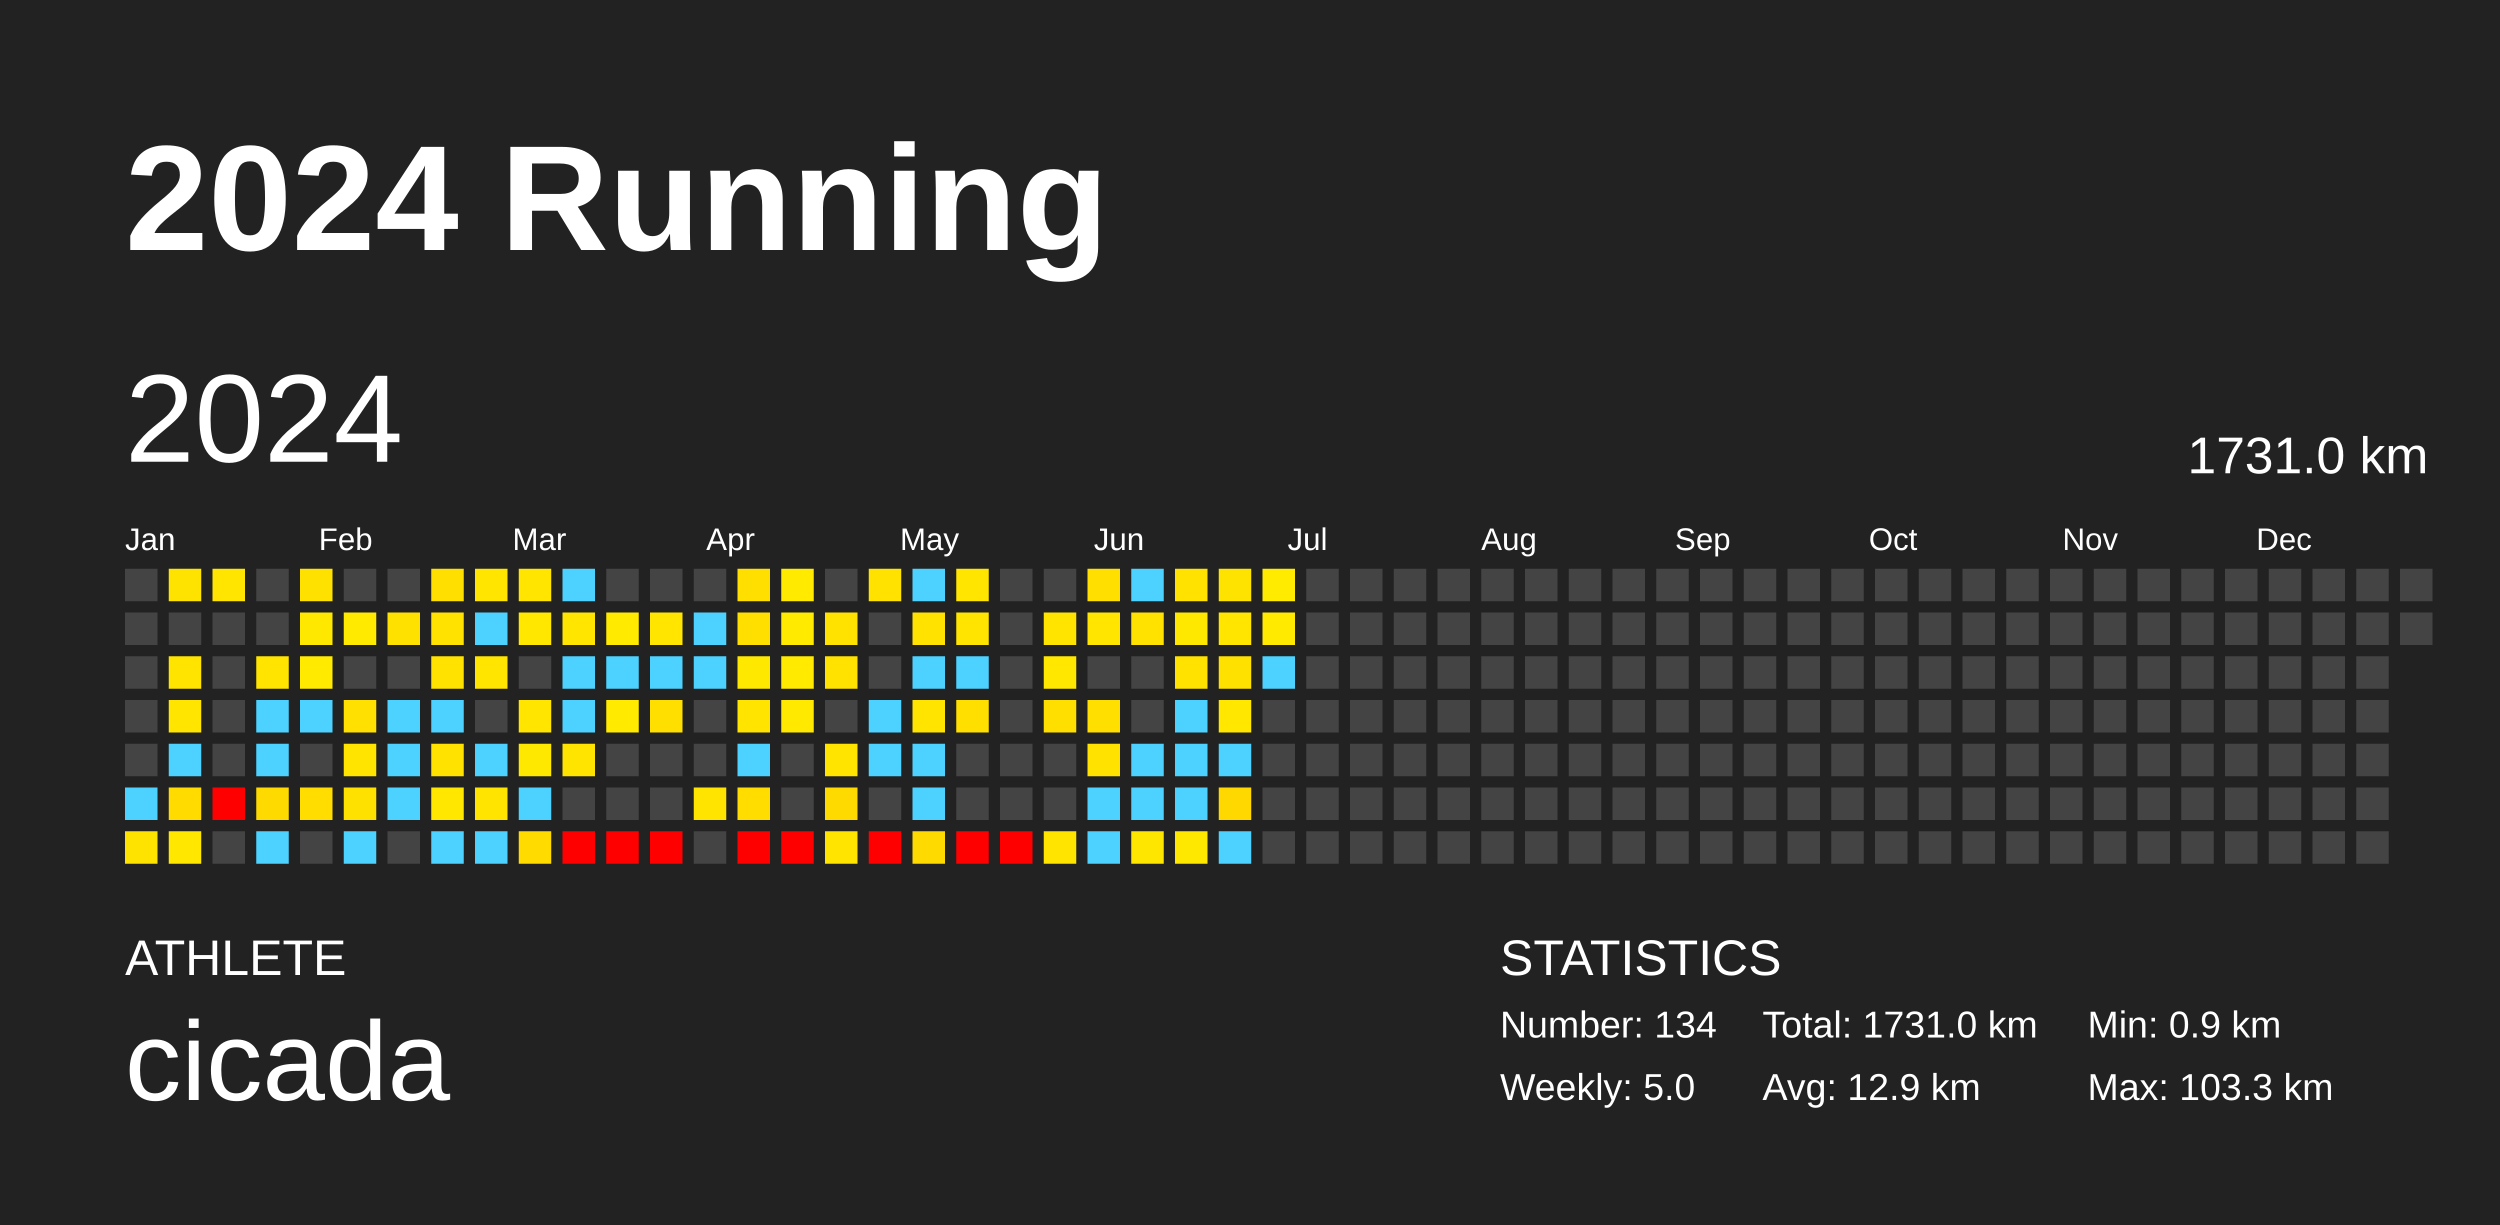
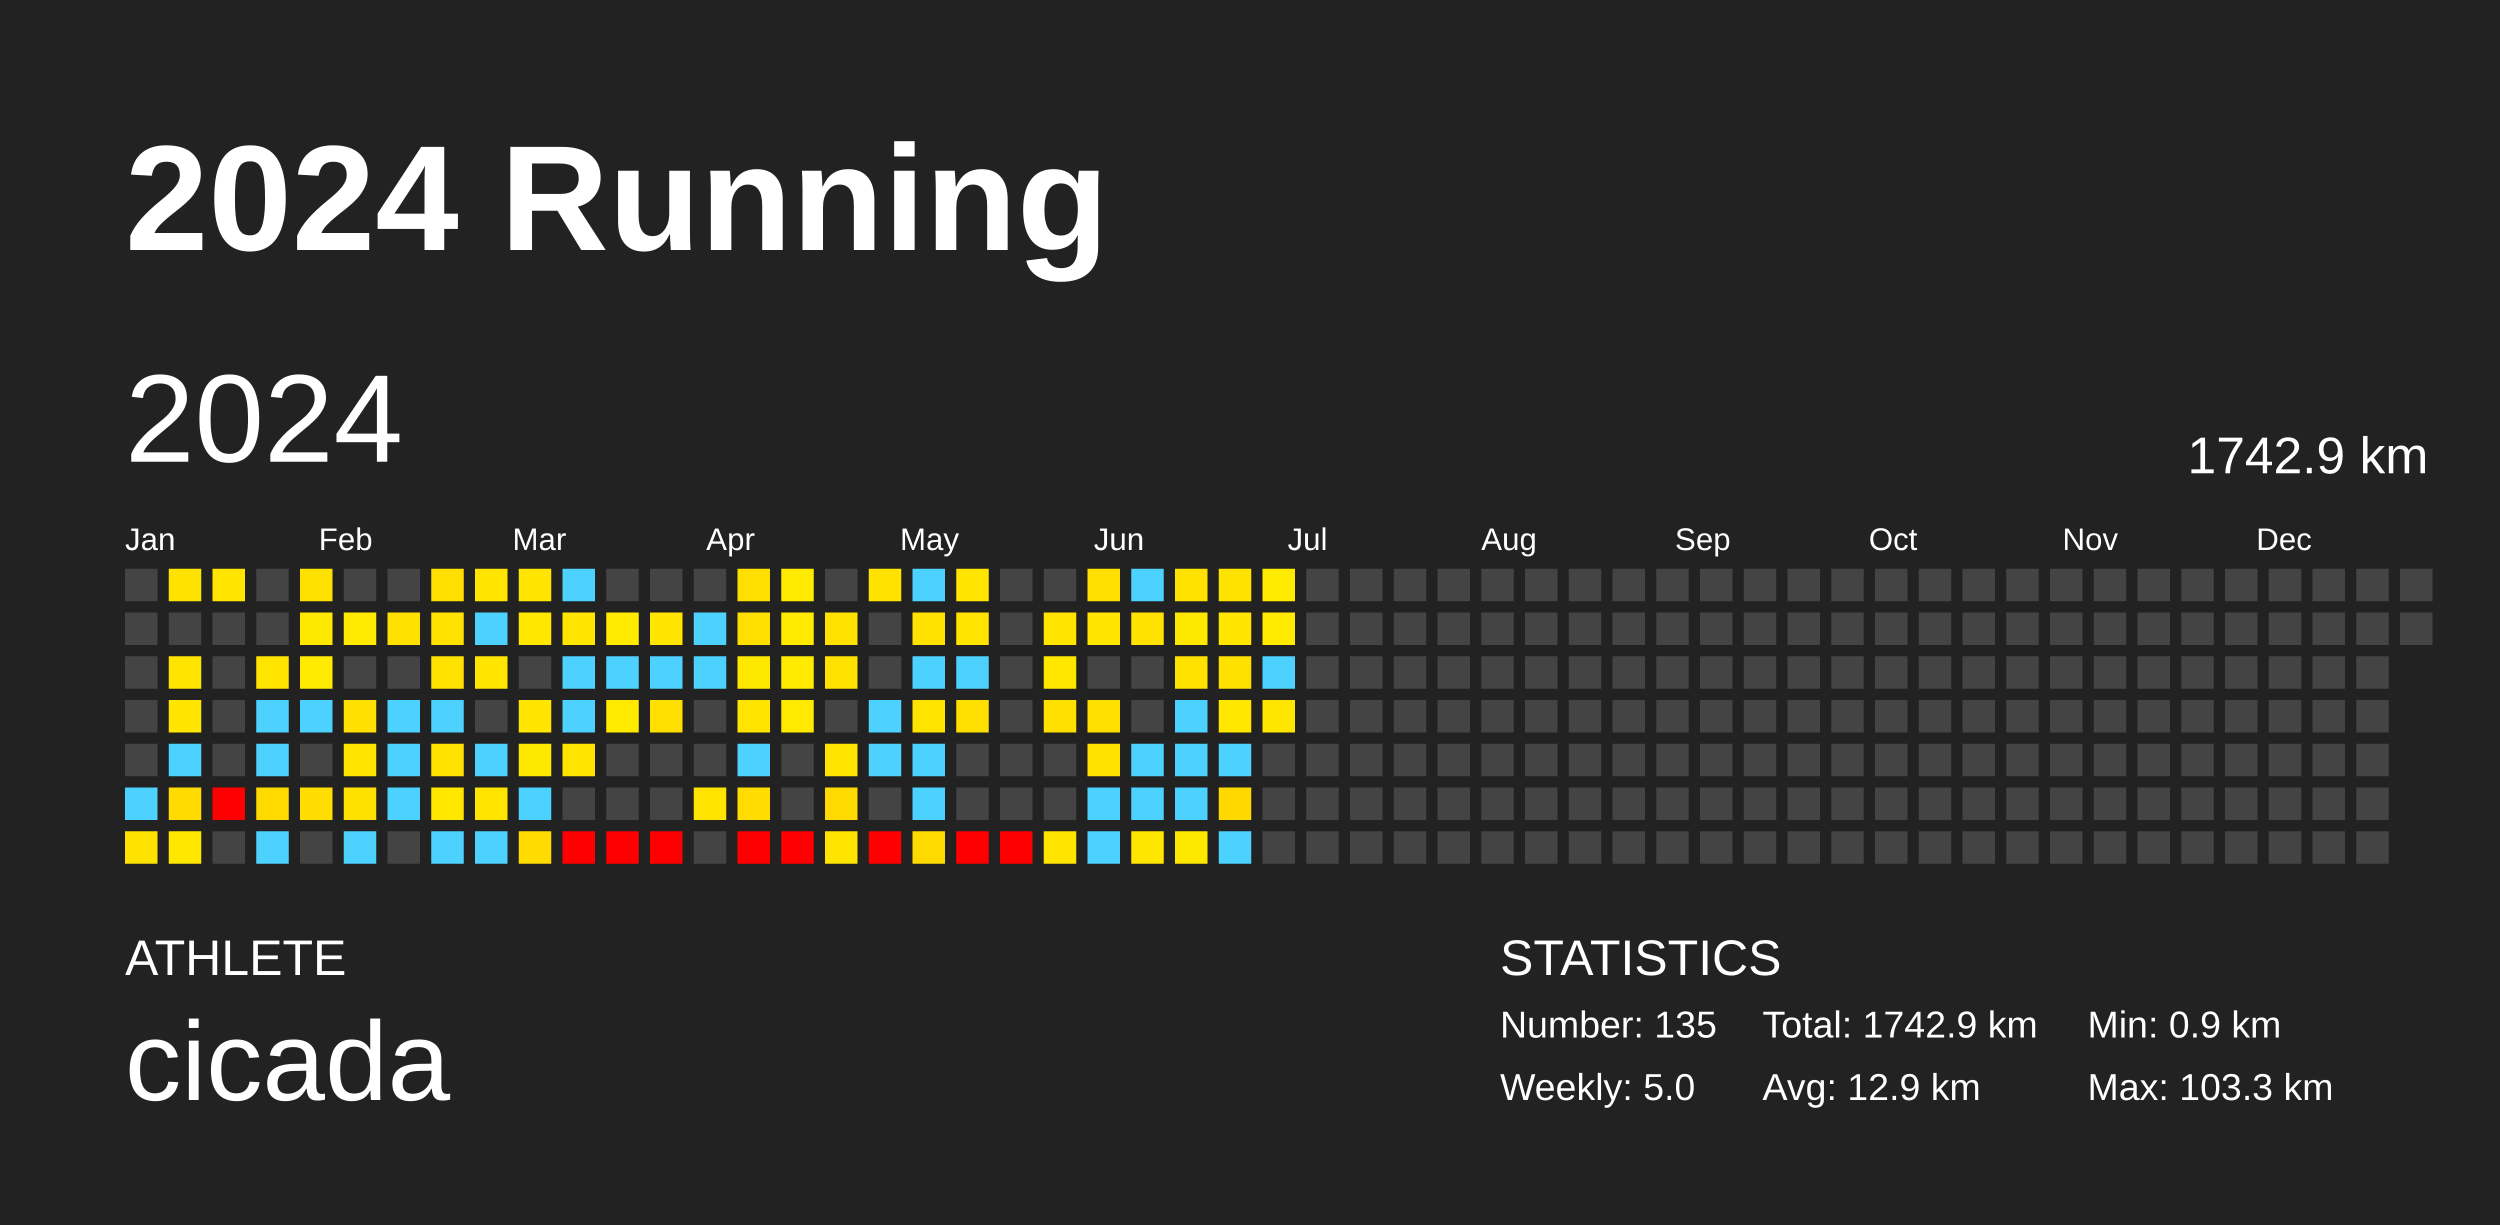
<svg xmlns="http://www.w3.org/2000/svg" baseProfile="full" height="98mm" version="1.1" viewBox="0,0,200,98" width="200mm">
  <defs />
  <rect fill="#222222" height="98" width="200" x="0" y="0" />
  <text fill="#FFFFFF" style="font-size:12px; font-family:Arial; font-weight:bold;" x="10" y="20">2024 Running</text>
  <text fill="#FFFFFF" style="font-size:4px; font-family:Arial" x="10" y="78">ATHLETE</text>
  <text fill="#FFFFFF" style="font-size:9px; font-family:Arial" x="10" y="88">cicada</text>
  <text fill="#FFFFFF" style="font-size:4px; font-family:Arial" x="120" y="78">STATISTICS</text>
-   <text fill="#FFFFFF" style="font-size:3px; font-family:Arial" x="120" y="83">Number: 134</text>
+   <text fill="#FFFFFF" style="font-size:3px; font-family:Arial" x="120" y="83">Number: 135</text>
  <text fill="#FFFFFF" style="font-size:3px; font-family:Arial" x="120" y="88">Weekly: 5.0</text>
-   <text fill="#FFFFFF" style="font-size:3px; font-family:Arial" x="141" y="83">Total: 1731.0 km</text>
+   <text fill="#FFFFFF" style="font-size:3px; font-family:Arial" x="141" y="83">Total: 1742.9 km</text>
  <text fill="#FFFFFF" style="font-size:3px; font-family:Arial" x="141" y="88">Avg: 12.9 km</text>
  <text fill="#FFFFFF" style="font-size:3px; font-family:Arial" x="167" y="83">Min: 0.9 km</text>
  <text fill="#FFFFFF" style="font-size:3px; font-family:Arial" x="167" y="88">Max: 103.3 km</text>
  <text dominant-baseline="hanging" fill="#FFFFFF" style="font-size:10.0px; font-family:Arial;" x="10" y="30">2024</text>
-   <text dominant-baseline="hanging" fill="#FFFFFF" style="font-size:4.125px; font-family:Arial;" x="175" y="35">1731.0 km</text>
+   <text dominant-baseline="hanging" fill="#FFFFFF" style="font-size:4.125px; font-family:Arial;" x="175" y="35">1742.9 km</text>
  <text fill="#FFFFFF" style="font-size:2.5px; font-family:Arial" x="10.0" y="44">Jan</text>
  <text fill="#FFFFFF" style="font-size:2.5px; font-family:Arial" x="25.5" y="44">Feb</text>
  <text fill="#FFFFFF" style="font-size:2.5px; font-family:Arial" x="41.0" y="44">Mar</text>
  <text fill="#FFFFFF" style="font-size:2.5px; font-family:Arial" x="56.5" y="44">Apr</text>
  <text fill="#FFFFFF" style="font-size:2.5px; font-family:Arial" x="72.0" y="44">May</text>
  <text fill="#FFFFFF" style="font-size:2.5px; font-family:Arial" x="87.5" y="44">Jun</text>
  <text fill="#FFFFFF" style="font-size:2.5px; font-family:Arial" x="103.0" y="44">Jul</text>
  <text fill="#FFFFFF" style="font-size:2.5px; font-family:Arial" x="118.5" y="44">Aug</text>
  <text fill="#FFFFFF" style="font-size:2.5px; font-family:Arial" x="134.0" y="44">Sep</text>
  <text fill="#FFFFFF" style="font-size:2.5px; font-family:Arial" x="149.5" y="44">Oct</text>
  <text fill="#FFFFFF" style="font-size:2.5px; font-family:Arial" x="165.0" y="44">Nov</text>
  <text fill="#FFFFFF" style="font-size:2.5px; font-family:Arial" x="180.5" y="44">Dec</text>
  <rect fill="#444444" height="2.6" width="2.6" x="10.0" y="45.5" />
  <rect fill="#444444" height="2.6" width="2.6" x="10.0" y="49.0" />
  <rect fill="#444444" height="2.6" width="2.6" x="10.0" y="52.5" />
  <rect fill="#444444" height="2.6" width="2.6" x="10.0" y="56.0" />
  <rect fill="#444444" height="2.6" width="2.6" x="10.0" y="59.5" />
  <rect fill="#4dd2ff" height="2.6" width="2.6" x="10.0" y="63.0" />
  <rect fill="#ffe300" height="2.6" width="2.6" x="10.0" y="66.5" />
  <rect fill="#ffe300" height="2.6" width="2.6" x="13.5" y="45.5" />
  <rect fill="#444444" height="2.6" width="2.6" x="13.5" y="49.0" />
  <rect fill="#ffe400" height="2.6" width="2.6" x="13.5" y="52.5" />
  <rect fill="#ffe500" height="2.6" width="2.6" x="13.5" y="56.0" />
  <rect fill="#4dd2ff" height="2.6" width="2.6" x="13.5" y="59.5" />
  <rect fill="#ffdb00" height="2.6" width="2.6" x="13.5" y="63.0" />
  <rect fill="#ffe700" height="2.6" width="2.6" x="13.5" y="66.5" />
  <rect fill="#ffe500" height="2.6" width="2.6" x="17.0" y="45.5" />
  <rect fill="#444444" height="2.6" width="2.6" x="17.0" y="49.0" />
  <rect fill="#444444" height="2.6" width="2.6" x="17.0" y="52.5" />
  <rect fill="#444444" height="2.6" width="2.6" x="17.0" y="56.0" />
  <rect fill="#444444" height="2.6" width="2.6" x="17.0" y="59.5" />
  <rect fill="red" height="2.6" width="2.6" x="17.0" y="63.0" />
  <rect fill="#444444" height="2.6" width="2.6" x="17.0" y="66.5" />
  <rect fill="#444444" height="2.6" width="2.6" x="20.5" y="45.5" />
  <rect fill="#444444" height="2.6" width="2.6" x="20.5" y="49.0" />
  <rect fill="#ffe400" height="2.6" width="2.6" x="20.5" y="52.5" />
  <rect fill="#4dd2ff" height="2.6" width="2.6" x="20.5" y="56.0" />
  <rect fill="#4dd2ff" height="2.6" width="2.6" x="20.5" y="59.5" />
  <rect fill="#ffda00" height="2.6" width="2.6" x="20.5" y="63.0" />
  <rect fill="#4dd2ff" height="2.6" width="2.6" x="20.5" y="66.5" />
  <rect fill="#ffe100" height="2.6" width="2.6" x="24.0" y="45.5" />
  <rect fill="#ffe800" height="2.6" width="2.6" x="24.0" y="49.0" />
  <rect fill="#ffea00" height="2.6" width="2.6" x="24.0" y="52.5" />
  <rect fill="#4dd2ff" height="2.6" width="2.6" x="24.0" y="56.0" />
  <rect fill="#444444" height="2.6" width="2.6" x="24.0" y="59.5" />
  <rect fill="#ffdd00" height="2.6" width="2.6" x="24.0" y="63.0" />
  <rect fill="#444444" height="2.6" width="2.6" x="24.0" y="66.5" />
  <rect fill="#444444" height="2.6" width="2.6" x="27.5" y="45.5" />
  <rect fill="#ffea00" height="2.6" width="2.6" x="27.5" y="49.0" />
  <rect fill="#444444" height="2.6" width="2.6" x="27.5" y="52.5" />
  <rect fill="#ffe000" height="2.6" width="2.6" x="27.5" y="56.0" />
  <rect fill="#ffe400" height="2.6" width="2.6" x="27.5" y="59.5" />
  <rect fill="#ffe100" height="2.6" width="2.6" x="27.5" y="63.0" />
  <rect fill="#4dd2ff" height="2.6" width="2.6" x="27.5" y="66.5" />
  <rect fill="#444444" height="2.6" width="2.6" x="31.0" y="45.5" />
  <rect fill="#ffe100" height="2.6" width="2.6" x="31.0" y="49.0" />
  <rect fill="#444444" height="2.6" width="2.6" x="31.0" y="52.5" />
  <rect fill="#4dd2ff" height="2.6" width="2.6" x="31.0" y="56.0" />
  <rect fill="#4dd2ff" height="2.6" width="2.6" x="31.0" y="59.5" />
  <rect fill="#4dd2ff" height="2.6" width="2.6" x="31.0" y="63.0" />
  <rect fill="#444444" height="2.6" width="2.6" x="31.0" y="66.5" />
  <rect fill="#ffdf00" height="2.6" width="2.6" x="34.5" y="45.5" />
  <rect fill="#ffe200" height="2.6" width="2.6" x="34.5" y="49.0" />
  <rect fill="#ffe200" height="2.6" width="2.6" x="34.5" y="52.5" />
  <rect fill="#4dd2ff" height="2.6" width="2.6" x="34.5" y="56.0" />
  <rect fill="#ffe200" height="2.6" width="2.6" x="34.5" y="59.5" />
  <rect fill="#ffe700" height="2.6" width="2.6" x="34.5" y="63.0" />
  <rect fill="#4dd2ff" height="2.6" width="2.6" x="34.5" y="66.5" />
  <rect fill="#ffe500" height="2.6" width="2.6" x="38.0" y="45.5" />
  <rect fill="#4dd2ff" height="2.6" width="2.6" x="38.0" y="49.0" />
  <rect fill="#ffe500" height="2.6" width="2.6" x="38.0" y="52.5" />
  <rect fill="#444444" height="2.6" width="2.6" x="38.0" y="56.0" />
  <rect fill="#4dd2ff" height="2.6" width="2.6" x="38.0" y="59.5" />
  <rect fill="#ffe400" height="2.6" width="2.6" x="38.0" y="63.0" />
  <rect fill="#4dd2ff" height="2.6" width="2.6" x="38.0" y="66.5" />
  <rect fill="#ffe500" height="2.6" width="2.6" x="41.5" y="45.5" />
  <rect fill="#ffe700" height="2.6" width="2.6" x="41.5" y="49.0" />
  <rect fill="#444444" height="2.6" width="2.6" x="41.5" y="52.5" />
  <rect fill="#ffe500" height="2.6" width="2.6" x="41.5" y="56.0" />
  <rect fill="#ffe800" height="2.6" width="2.6" x="41.5" y="59.5" />
  <rect fill="#4dd2ff" height="2.6" width="2.6" x="41.5" y="63.0" />
  <rect fill="#ffdb00" height="2.6" width="2.6" x="41.5" y="66.5" />
  <rect fill="#4dd2ff" height="2.6" width="2.6" x="45.0" y="45.5" />
  <rect fill="#ffe500" height="2.6" width="2.6" x="45.0" y="49.0" />
  <rect fill="#4dd2ff" height="2.6" width="2.6" x="45.0" y="52.5" />
  <rect fill="#4dd2ff" height="2.6" width="2.6" x="45.0" y="56.0" />
  <rect fill="#ffe400" height="2.6" width="2.6" x="45.0" y="59.5" />
  <rect fill="#444444" height="2.6" width="2.6" x="45.0" y="63.0" />
  <rect fill="red" height="2.6" width="2.6" x="45.0" y="66.5" />
  <rect fill="#444444" height="2.6" width="2.6" x="48.5" y="45.5" />
  <rect fill="#ffea00" height="2.6" width="2.6" x="48.5" y="49.0" />
  <rect fill="#4dd2ff" height="2.6" width="2.6" x="48.5" y="52.5" />
  <rect fill="#ffea00" height="2.6" width="2.6" x="48.5" y="56.0" />
  <rect fill="#444444" height="2.6" width="2.6" x="48.5" y="59.5" />
  <rect fill="#444444" height="2.6" width="2.6" x="48.5" y="63.0" />
  <rect fill="red" height="2.6" width="2.6" x="48.5" y="66.5" />
  <rect fill="#444444" height="2.6" width="2.6" x="52.0" y="45.5" />
  <rect fill="#ffe500" height="2.6" width="2.6" x="52.0" y="49.0" />
  <rect fill="#4dd2ff" height="2.6" width="2.6" x="52.0" y="52.5" />
  <rect fill="#ffdf00" height="2.6" width="2.6" x="52.0" y="56.0" />
  <rect fill="#444444" height="2.6" width="2.6" x="52.0" y="59.5" />
  <rect fill="#444444" height="2.6" width="2.6" x="52.0" y="63.0" />
  <rect fill="red" height="2.6" width="2.6" x="52.0" y="66.5" />
  <rect fill="#444444" height="2.6" width="2.6" x="55.5" y="45.5" />
  <rect fill="#4dd2ff" height="2.6" width="2.6" x="55.5" y="49.0" />
  <rect fill="#4dd2ff" height="2.6" width="2.6" x="55.5" y="52.5" />
  <rect fill="#444444" height="2.6" width="2.6" x="55.5" y="56.0" />
  <rect fill="#444444" height="2.6" width="2.6" x="55.5" y="59.5" />
  <rect fill="#ffe400" height="2.6" width="2.6" x="55.5" y="63.0" />
  <rect fill="#444444" height="2.6" width="2.6" x="55.5" y="66.5" />
  <rect fill="#ffdf00" height="2.6" width="2.6" x="59.0" y="45.5" />
  <rect fill="#ffdf00" height="2.6" width="2.6" x="59.0" y="49.0" />
  <rect fill="#ffe800" height="2.6" width="2.6" x="59.0" y="52.5" />
  <rect fill="#ffe400" height="2.6" width="2.6" x="59.0" y="56.0" />
  <rect fill="#4dd2ff" height="2.6" width="2.6" x="59.0" y="59.5" />
  <rect fill="#ffdd00" height="2.6" width="2.6" x="59.0" y="63.0" />
  <rect fill="red" height="2.6" width="2.6" x="59.0" y="66.5" />
  <rect fill="#ffea00" height="2.6" width="2.6" x="62.5" y="45.5" />
  <rect fill="#ffea00" height="2.6" width="2.6" x="62.5" y="49.0" />
  <rect fill="#ffea00" height="2.6" width="2.6" x="62.5" y="52.5" />
  <rect fill="#ffe900" height="2.6" width="2.6" x="62.5" y="56.0" />
  <rect fill="#444444" height="2.6" width="2.6" x="62.5" y="59.5" />
  <rect fill="#444444" height="2.6" width="2.6" x="62.5" y="63.0" />
  <rect fill="red" height="2.6" width="2.6" x="62.5" y="66.5" />
  <rect fill="#444444" height="2.6" width="2.6" x="66.0" y="45.5" />
  <rect fill="#ffe200" height="2.6" width="2.6" x="66.0" y="49.0" />
  <rect fill="#ffe200" height="2.6" width="2.6" x="66.0" y="52.5" />
  <rect fill="#444444" height="2.6" width="2.6" x="66.0" y="56.0" />
  <rect fill="#ffe400" height="2.6" width="2.6" x="66.0" y="59.5" />
  <rect fill="#ffda00" height="2.6" width="2.6" x="66.0" y="63.0" />
  <rect fill="#ffe400" height="2.6" width="2.6" x="66.0" y="66.5" />
  <rect fill="#ffe200" height="2.6" width="2.6" x="69.5" y="45.5" />
  <rect fill="#444444" height="2.6" width="2.6" x="69.5" y="49.0" />
  <rect fill="#444444" height="2.6" width="2.6" x="69.5" y="52.5" />
  <rect fill="#4dd2ff" height="2.6" width="2.6" x="69.5" y="56.0" />
  <rect fill="#4dd2ff" height="2.6" width="2.6" x="69.5" y="59.5" />
  <rect fill="#444444" height="2.6" width="2.6" x="69.5" y="63.0" />
  <rect fill="red" height="2.6" width="2.6" x="69.5" y="66.5" />
  <rect fill="#4dd2ff" height="2.6" width="2.6" x="73.0" y="45.5" />
  <rect fill="#ffe200" height="2.6" width="2.6" x="73.0" y="49.0" />
  <rect fill="#4dd2ff" height="2.6" width="2.6" x="73.0" y="52.5" />
  <rect fill="#ffe400" height="2.6" width="2.6" x="73.0" y="56.0" />
  <rect fill="#4dd2ff" height="2.6" width="2.6" x="73.0" y="59.5" />
  <rect fill="#4dd2ff" height="2.6" width="2.6" x="73.0" y="63.0" />
  <rect fill="#ffda00" height="2.6" width="2.6" x="73.0" y="66.5" />
  <rect fill="#ffe500" height="2.6" width="2.6" x="76.5" y="45.5" />
  <rect fill="#ffe400" height="2.6" width="2.6" x="76.5" y="49.0" />
  <rect fill="#4dd2ff" height="2.6" width="2.6" x="76.5" y="52.5" />
  <rect fill="#ffdf00" height="2.6" width="2.6" x="76.5" y="56.0" />
  <rect fill="#444444" height="2.6" width="2.6" x="76.5" y="59.5" />
  <rect fill="#444444" height="2.6" width="2.6" x="76.5" y="63.0" />
  <rect fill="red" height="2.6" width="2.6" x="76.5" y="66.5" />
  <rect fill="#444444" height="2.6" width="2.6" x="80.0" y="45.5" />
  <rect fill="#444444" height="2.6" width="2.6" x="80.0" y="49.0" />
  <rect fill="#444444" height="2.6" width="2.6" x="80.0" y="52.5" />
  <rect fill="#444444" height="2.6" width="2.6" x="80.0" y="56.0" />
  <rect fill="#444444" height="2.6" width="2.6" x="80.0" y="59.5" />
  <rect fill="#444444" height="2.6" width="2.6" x="80.0" y="63.0" />
  <rect fill="red" height="2.6" width="2.6" x="80.0" y="66.5" />
  <rect fill="#444444" height="2.6" width="2.6" x="83.5" y="45.5" />
  <rect fill="#ffe400" height="2.6" width="2.6" x="83.5" y="49.0" />
  <rect fill="#ffe700" height="2.6" width="2.6" x="83.5" y="52.5" />
  <rect fill="#ffdf00" height="2.6" width="2.6" x="83.5" y="56.0" />
  <rect fill="#444444" height="2.6" width="2.6" x="83.5" y="59.5" />
  <rect fill="#444444" height="2.6" width="2.6" x="83.5" y="63.0" />
  <rect fill="#ffe400" height="2.6" width="2.6" x="83.5" y="66.5" />
  <rect fill="#ffdf00" height="2.6" width="2.6" x="87.0" y="45.5" />
  <rect fill="#ffe500" height="2.6" width="2.6" x="87.0" y="49.0" />
  <rect fill="#444444" height="2.6" width="2.6" x="87.0" y="52.5" />
  <rect fill="#ffdf00" height="2.6" width="2.6" x="87.0" y="56.0" />
  <rect fill="#ffe200" height="2.6" width="2.6" x="87.0" y="59.5" />
  <rect fill="#4dd2ff" height="2.6" width="2.6" x="87.0" y="63.0" />
  <rect fill="#4dd2ff" height="2.6" width="2.6" x="87.0" y="66.5" />
  <rect fill="#4dd2ff" height="2.6" width="2.6" x="90.5" y="45.5" />
  <rect fill="#ffe200" height="2.6" width="2.6" x="90.5" y="49.0" />
  <rect fill="#444444" height="2.6" width="2.6" x="90.5" y="52.5" />
  <rect fill="#444444" height="2.6" width="2.6" x="90.5" y="56.0" />
  <rect fill="#4dd2ff" height="2.6" width="2.6" x="90.5" y="59.5" />
  <rect fill="#4dd2ff" height="2.6" width="2.6" x="90.5" y="63.0" />
  <rect fill="#ffe600" height="2.6" width="2.6" x="90.5" y="66.5" />
  <rect fill="#ffe200" height="2.6" width="2.6" x="94.0" y="45.5" />
  <rect fill="#ffe800" height="2.6" width="2.6" x="94.0" y="49.0" />
  <rect fill="#ffe200" height="2.6" width="2.6" x="94.0" y="52.5" />
  <rect fill="#4dd2ff" height="2.6" width="2.6" x="94.0" y="56.0" />
  <rect fill="#4dd2ff" height="2.6" width="2.6" x="94.0" y="59.5" />
  <rect fill="#4dd2ff" height="2.6" width="2.6" x="94.0" y="63.0" />
  <rect fill="#ffe800" height="2.6" width="2.6" x="94.0" y="66.5" />
  <rect fill="#ffe300" height="2.6" width="2.6" x="97.5" y="45.5" />
  <rect fill="#ffe500" height="2.6" width="2.6" x="97.5" y="49.0" />
  <rect fill="#ffe100" height="2.6" width="2.6" x="97.5" y="52.5" />
  <rect fill="#ffe700" height="2.6" width="2.6" x="97.5" y="56.0" />
  <rect fill="#4dd2ff" height="2.6" width="2.6" x="97.5" y="59.5" />
  <rect fill="#ffd800" height="2.6" width="2.6" x="97.5" y="63.0" />
  <rect fill="#4dd2ff" height="2.6" width="2.6" x="97.5" y="66.5" />
  <rect fill="#ffeb00" height="2.6" width="2.6" x="101.0" y="45.5" />
  <rect fill="#ffea00" height="2.6" width="2.6" x="101.0" y="49.0" />
  <rect fill="#4dd2ff" height="2.6" width="2.6" x="101.0" y="52.5" />
-   <rect fill="#444444" height="2.6" width="2.6" x="101.0" y="56.0" />
+   <rect fill="#ffe600" height="2.6" width="2.6" x="101.0" y="56.0" />
  <rect fill="#444444" height="2.6" width="2.6" x="101.0" y="59.5" />
  <rect fill="#444444" height="2.6" width="2.6" x="101.0" y="63.0" />
  <rect fill="#444444" height="2.6" width="2.6" x="101.0" y="66.5" />
  <rect fill="#444444" height="2.6" width="2.6" x="104.5" y="45.5" />
  <rect fill="#444444" height="2.6" width="2.6" x="104.5" y="49.0" />
  <rect fill="#444444" height="2.6" width="2.6" x="104.5" y="52.5" />
  <rect fill="#444444" height="2.6" width="2.6" x="104.5" y="56.0" />
  <rect fill="#444444" height="2.6" width="2.6" x="104.5" y="59.5" />
  <rect fill="#444444" height="2.6" width="2.6" x="104.5" y="63.0" />
  <rect fill="#444444" height="2.6" width="2.6" x="104.5" y="66.5" />
  <rect fill="#444444" height="2.6" width="2.6" x="108.0" y="45.5" />
  <rect fill="#444444" height="2.6" width="2.6" x="108.0" y="49.0" />
  <rect fill="#444444" height="2.6" width="2.6" x="108.0" y="52.5" />
  <rect fill="#444444" height="2.6" width="2.6" x="108.0" y="56.0" />
  <rect fill="#444444" height="2.6" width="2.6" x="108.0" y="59.5" />
  <rect fill="#444444" height="2.6" width="2.6" x="108.0" y="63.0" />
  <rect fill="#444444" height="2.6" width="2.6" x="108.0" y="66.5" />
  <rect fill="#444444" height="2.6" width="2.6" x="111.5" y="45.5" />
  <rect fill="#444444" height="2.6" width="2.6" x="111.5" y="49.0" />
  <rect fill="#444444" height="2.6" width="2.6" x="111.5" y="52.5" />
  <rect fill="#444444" height="2.6" width="2.6" x="111.5" y="56.0" />
  <rect fill="#444444" height="2.6" width="2.6" x="111.5" y="59.5" />
  <rect fill="#444444" height="2.6" width="2.6" x="111.5" y="63.0" />
  <rect fill="#444444" height="2.6" width="2.6" x="111.5" y="66.5" />
  <rect fill="#444444" height="2.6" width="2.6" x="115.0" y="45.5" />
  <rect fill="#444444" height="2.6" width="2.6" x="115.0" y="49.0" />
  <rect fill="#444444" height="2.6" width="2.6" x="115.0" y="52.5" />
  <rect fill="#444444" height="2.6" width="2.6" x="115.0" y="56.0" />
  <rect fill="#444444" height="2.6" width="2.6" x="115.0" y="59.5" />
  <rect fill="#444444" height="2.6" width="2.6" x="115.0" y="63.0" />
  <rect fill="#444444" height="2.6" width="2.6" x="115.0" y="66.5" />
  <rect fill="#444444" height="2.6" width="2.6" x="118.5" y="45.5" />
  <rect fill="#444444" height="2.6" width="2.6" x="118.5" y="49.0" />
  <rect fill="#444444" height="2.6" width="2.6" x="118.5" y="52.5" />
  <rect fill="#444444" height="2.6" width="2.6" x="118.5" y="56.0" />
  <rect fill="#444444" height="2.6" width="2.6" x="118.5" y="59.5" />
  <rect fill="#444444" height="2.6" width="2.6" x="118.5" y="63.0" />
  <rect fill="#444444" height="2.6" width="2.6" x="118.5" y="66.5" />
  <rect fill="#444444" height="2.6" width="2.6" x="122.0" y="45.5" />
  <rect fill="#444444" height="2.6" width="2.6" x="122.0" y="49.0" />
  <rect fill="#444444" height="2.6" width="2.6" x="122.0" y="52.5" />
  <rect fill="#444444" height="2.6" width="2.6" x="122.0" y="56.0" />
  <rect fill="#444444" height="2.6" width="2.6" x="122.0" y="59.5" />
  <rect fill="#444444" height="2.6" width="2.6" x="122.0" y="63.0" />
  <rect fill="#444444" height="2.6" width="2.6" x="122.0" y="66.5" />
  <rect fill="#444444" height="2.6" width="2.6" x="125.5" y="45.5" />
  <rect fill="#444444" height="2.6" width="2.6" x="125.5" y="49.0" />
  <rect fill="#444444" height="2.6" width="2.6" x="125.5" y="52.5" />
  <rect fill="#444444" height="2.6" width="2.6" x="125.5" y="56.0" />
  <rect fill="#444444" height="2.6" width="2.6" x="125.5" y="59.5" />
  <rect fill="#444444" height="2.6" width="2.6" x="125.5" y="63.0" />
  <rect fill="#444444" height="2.6" width="2.6" x="125.5" y="66.5" />
  <rect fill="#444444" height="2.6" width="2.6" x="129.0" y="45.5" />
  <rect fill="#444444" height="2.6" width="2.6" x="129.0" y="49.0" />
  <rect fill="#444444" height="2.6" width="2.6" x="129.0" y="52.5" />
  <rect fill="#444444" height="2.6" width="2.6" x="129.0" y="56.0" />
  <rect fill="#444444" height="2.6" width="2.6" x="129.0" y="59.5" />
  <rect fill="#444444" height="2.6" width="2.6" x="129.0" y="63.0" />
  <rect fill="#444444" height="2.6" width="2.6" x="129.0" y="66.5" />
  <rect fill="#444444" height="2.6" width="2.6" x="132.5" y="45.5" />
  <rect fill="#444444" height="2.6" width="2.6" x="132.5" y="49.0" />
  <rect fill="#444444" height="2.6" width="2.6" x="132.5" y="52.5" />
  <rect fill="#444444" height="2.6" width="2.6" x="132.5" y="56.0" />
  <rect fill="#444444" height="2.6" width="2.6" x="132.5" y="59.5" />
  <rect fill="#444444" height="2.6" width="2.6" x="132.5" y="63.0" />
  <rect fill="#444444" height="2.6" width="2.6" x="132.5" y="66.5" />
  <rect fill="#444444" height="2.6" width="2.6" x="136.0" y="45.5" />
  <rect fill="#444444" height="2.6" width="2.6" x="136.0" y="49.0" />
  <rect fill="#444444" height="2.6" width="2.6" x="136.0" y="52.5" />
  <rect fill="#444444" height="2.6" width="2.6" x="136.0" y="56.0" />
  <rect fill="#444444" height="2.6" width="2.6" x="136.0" y="59.5" />
  <rect fill="#444444" height="2.6" width="2.6" x="136.0" y="63.0" />
  <rect fill="#444444" height="2.6" width="2.6" x="136.0" y="66.5" />
  <rect fill="#444444" height="2.6" width="2.6" x="139.5" y="45.5" />
  <rect fill="#444444" height="2.6" width="2.6" x="139.5" y="49.0" />
  <rect fill="#444444" height="2.6" width="2.6" x="139.5" y="52.5" />
  <rect fill="#444444" height="2.6" width="2.6" x="139.5" y="56.0" />
  <rect fill="#444444" height="2.6" width="2.6" x="139.5" y="59.5" />
  <rect fill="#444444" height="2.6" width="2.6" x="139.5" y="63.0" />
  <rect fill="#444444" height="2.6" width="2.6" x="139.5" y="66.5" />
  <rect fill="#444444" height="2.6" width="2.6" x="143.0" y="45.5" />
  <rect fill="#444444" height="2.6" width="2.6" x="143.0" y="49.0" />
  <rect fill="#444444" height="2.6" width="2.6" x="143.0" y="52.5" />
  <rect fill="#444444" height="2.6" width="2.6" x="143.0" y="56.0" />
  <rect fill="#444444" height="2.6" width="2.6" x="143.0" y="59.5" />
  <rect fill="#444444" height="2.6" width="2.6" x="143.0" y="63.0" />
  <rect fill="#444444" height="2.6" width="2.6" x="143.0" y="66.5" />
  <rect fill="#444444" height="2.6" width="2.6" x="146.5" y="45.5" />
  <rect fill="#444444" height="2.6" width="2.6" x="146.5" y="49.0" />
  <rect fill="#444444" height="2.6" width="2.6" x="146.5" y="52.5" />
  <rect fill="#444444" height="2.6" width="2.6" x="146.5" y="56.0" />
  <rect fill="#444444" height="2.6" width="2.6" x="146.5" y="59.5" />
  <rect fill="#444444" height="2.6" width="2.6" x="146.5" y="63.0" />
  <rect fill="#444444" height="2.6" width="2.6" x="146.5" y="66.5" />
  <rect fill="#444444" height="2.6" width="2.6" x="150.0" y="45.5" />
  <rect fill="#444444" height="2.6" width="2.6" x="150.0" y="49.0" />
  <rect fill="#444444" height="2.6" width="2.6" x="150.0" y="52.5" />
  <rect fill="#444444" height="2.6" width="2.6" x="150.0" y="56.0" />
  <rect fill="#444444" height="2.6" width="2.6" x="150.0" y="59.5" />
  <rect fill="#444444" height="2.6" width="2.6" x="150.0" y="63.0" />
  <rect fill="#444444" height="2.6" width="2.6" x="150.0" y="66.5" />
  <rect fill="#444444" height="2.6" width="2.6" x="153.5" y="45.5" />
  <rect fill="#444444" height="2.6" width="2.6" x="153.5" y="49.0" />
  <rect fill="#444444" height="2.6" width="2.6" x="153.5" y="52.5" />
  <rect fill="#444444" height="2.6" width="2.6" x="153.5" y="56.0" />
  <rect fill="#444444" height="2.6" width="2.6" x="153.5" y="59.5" />
  <rect fill="#444444" height="2.6" width="2.6" x="153.5" y="63.0" />
  <rect fill="#444444" height="2.6" width="2.6" x="153.5" y="66.5" />
  <rect fill="#444444" height="2.6" width="2.6" x="157.0" y="45.5" />
  <rect fill="#444444" height="2.6" width="2.6" x="157.0" y="49.0" />
  <rect fill="#444444" height="2.6" width="2.6" x="157.0" y="52.5" />
  <rect fill="#444444" height="2.6" width="2.6" x="157.0" y="56.0" />
  <rect fill="#444444" height="2.6" width="2.6" x="157.0" y="59.5" />
  <rect fill="#444444" height="2.6" width="2.6" x="157.0" y="63.0" />
  <rect fill="#444444" height="2.6" width="2.6" x="157.0" y="66.5" />
  <rect fill="#444444" height="2.6" width="2.6" x="160.5" y="45.5" />
  <rect fill="#444444" height="2.6" width="2.6" x="160.5" y="49.0" />
  <rect fill="#444444" height="2.6" width="2.6" x="160.5" y="52.5" />
  <rect fill="#444444" height="2.6" width="2.6" x="160.5" y="56.0" />
  <rect fill="#444444" height="2.6" width="2.6" x="160.5" y="59.5" />
  <rect fill="#444444" height="2.6" width="2.6" x="160.5" y="63.0" />
  <rect fill="#444444" height="2.6" width="2.6" x="160.5" y="66.5" />
  <rect fill="#444444" height="2.6" width="2.6" x="164.0" y="45.5" />
  <rect fill="#444444" height="2.6" width="2.6" x="164.0" y="49.0" />
  <rect fill="#444444" height="2.6" width="2.6" x="164.0" y="52.5" />
  <rect fill="#444444" height="2.6" width="2.6" x="164.0" y="56.0" />
  <rect fill="#444444" height="2.6" width="2.6" x="164.0" y="59.5" />
  <rect fill="#444444" height="2.6" width="2.6" x="164.0" y="63.0" />
  <rect fill="#444444" height="2.6" width="2.6" x="164.0" y="66.5" />
  <rect fill="#444444" height="2.6" width="2.6" x="167.5" y="45.5" />
  <rect fill="#444444" height="2.6" width="2.6" x="167.5" y="49.0" />
  <rect fill="#444444" height="2.6" width="2.6" x="167.5" y="52.5" />
  <rect fill="#444444" height="2.6" width="2.6" x="167.5" y="56.0" />
  <rect fill="#444444" height="2.6" width="2.6" x="167.5" y="59.5" />
  <rect fill="#444444" height="2.6" width="2.6" x="167.5" y="63.0" />
  <rect fill="#444444" height="2.6" width="2.6" x="167.5" y="66.5" />
  <rect fill="#444444" height="2.6" width="2.6" x="171.0" y="45.5" />
  <rect fill="#444444" height="2.6" width="2.6" x="171.0" y="49.0" />
  <rect fill="#444444" height="2.6" width="2.6" x="171.0" y="52.5" />
  <rect fill="#444444" height="2.6" width="2.6" x="171.0" y="56.0" />
  <rect fill="#444444" height="2.6" width="2.6" x="171.0" y="59.5" />
  <rect fill="#444444" height="2.6" width="2.6" x="171.0" y="63.0" />
  <rect fill="#444444" height="2.6" width="2.6" x="171.0" y="66.5" />
  <rect fill="#444444" height="2.6" width="2.6" x="174.5" y="45.5" />
  <rect fill="#444444" height="2.6" width="2.6" x="174.5" y="49.0" />
  <rect fill="#444444" height="2.6" width="2.6" x="174.5" y="52.5" />
  <rect fill="#444444" height="2.6" width="2.6" x="174.5" y="56.0" />
  <rect fill="#444444" height="2.6" width="2.6" x="174.5" y="59.5" />
  <rect fill="#444444" height="2.6" width="2.6" x="174.5" y="63.0" />
  <rect fill="#444444" height="2.6" width="2.6" x="174.5" y="66.5" />
  <rect fill="#444444" height="2.6" width="2.6" x="178.0" y="45.5" />
  <rect fill="#444444" height="2.6" width="2.6" x="178.0" y="49.0" />
  <rect fill="#444444" height="2.6" width="2.6" x="178.0" y="52.5" />
  <rect fill="#444444" height="2.6" width="2.6" x="178.0" y="56.0" />
  <rect fill="#444444" height="2.6" width="2.6" x="178.0" y="59.5" />
  <rect fill="#444444" height="2.6" width="2.6" x="178.0" y="63.0" />
  <rect fill="#444444" height="2.6" width="2.6" x="178.0" y="66.5" />
  <rect fill="#444444" height="2.6" width="2.6" x="181.5" y="45.5" />
  <rect fill="#444444" height="2.6" width="2.6" x="181.5" y="49.0" />
  <rect fill="#444444" height="2.6" width="2.6" x="181.5" y="52.5" />
  <rect fill="#444444" height="2.6" width="2.6" x="181.5" y="56.0" />
  <rect fill="#444444" height="2.6" width="2.6" x="181.5" y="59.5" />
  <rect fill="#444444" height="2.6" width="2.6" x="181.5" y="63.0" />
  <rect fill="#444444" height="2.6" width="2.6" x="181.5" y="66.5" />
  <rect fill="#444444" height="2.6" width="2.6" x="185.0" y="45.5" />
  <rect fill="#444444" height="2.6" width="2.6" x="185.0" y="49.0" />
  <rect fill="#444444" height="2.6" width="2.6" x="185.0" y="52.5" />
  <rect fill="#444444" height="2.6" width="2.6" x="185.0" y="56.0" />
  <rect fill="#444444" height="2.6" width="2.6" x="185.0" y="59.5" />
  <rect fill="#444444" height="2.6" width="2.6" x="185.0" y="63.0" />
  <rect fill="#444444" height="2.6" width="2.6" x="185.0" y="66.5" />
  <rect fill="#444444" height="2.6" width="2.6" x="188.5" y="45.5" />
  <rect fill="#444444" height="2.6" width="2.6" x="188.5" y="49.0" />
  <rect fill="#444444" height="2.6" width="2.6" x="188.5" y="52.5" />
  <rect fill="#444444" height="2.6" width="2.6" x="188.5" y="56.0" />
  <rect fill="#444444" height="2.6" width="2.6" x="188.5" y="59.5" />
  <rect fill="#444444" height="2.6" width="2.6" x="188.5" y="63.0" />
  <rect fill="#444444" height="2.6" width="2.6" x="188.5" y="66.5" />
  <rect fill="#444444" height="2.6" width="2.6" x="192.0" y="45.5" />
  <rect fill="#444444" height="2.6" width="2.6" x="192.0" y="49.0" />
</svg>
